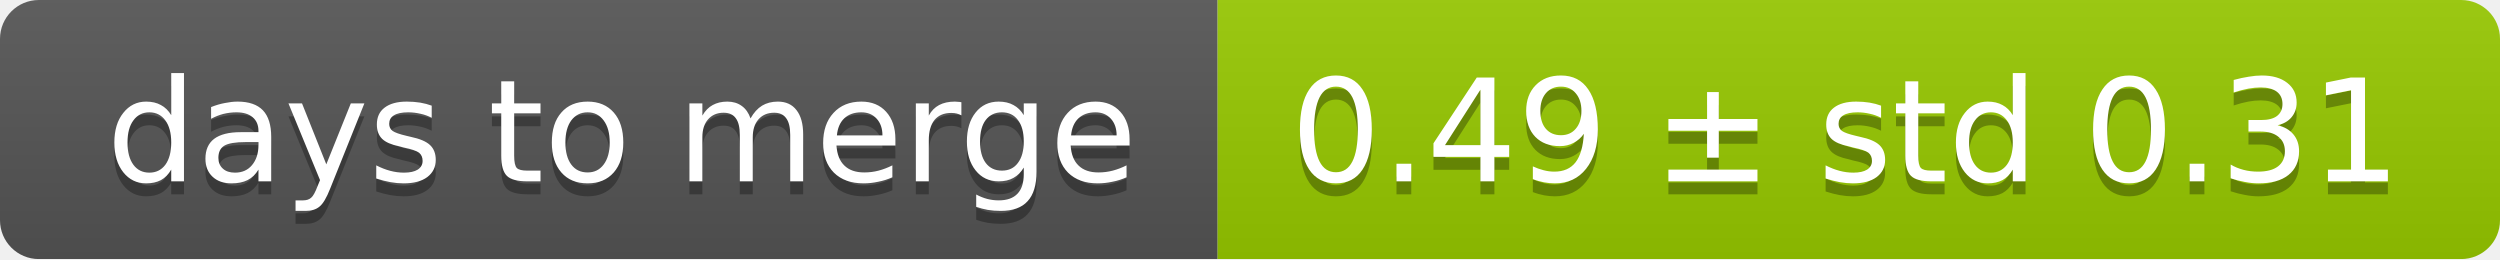
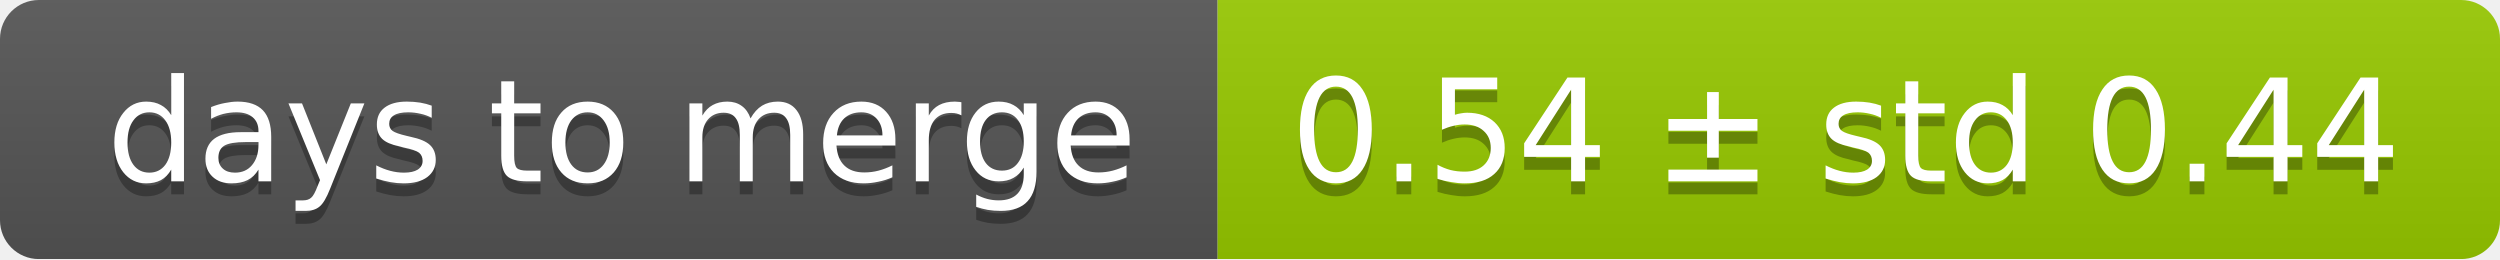
<svg xmlns="http://www.w3.org/2000/svg" width="193" height="20">
  <linearGradient id="smooth" x2="0" y2="100%">
    <stop offset="0" stop-color="#bbb" stop-opacity=".1" />
    <stop offset="1" stop-opacity=".1" />
  </linearGradient>
  <mask id="round">
    <rect width="193" height="20" rx="3" fill="#fff" />
  </mask>
  <g mask="url(#round)">
    <rect width="94" height="20" fill="#555" />
    <rect x="94" width="99" height="20" fill="#97ca00" />
    <rect width="193" height="20" fill="url(#smooth)" />
  </g>
  <g fill="#fff" text-anchor="middle" font-family="DejaVu Sans,Verdana,Geneva,sans-serif" font-size="11">
    <text x="48" y="15" fill="#010101" fill-opacity=".3">days to merge</text>
    <text x="48" y="14">days to merge</text>
-     <text x="142.5" y="15" fill="#010101" fill-opacity=".3">0.49 ± std 0.31</text>
-     <text x="142.5" y="14">0.49 ± std 0.31</text>
+     <text x="142.5" y="15" fill="#010101" fill-opacity=".3">0.54 ± std 0.44</text>
+     <text x="142.5" y="14">0.54 ± std 0.44</text>
  </g>
</svg>
